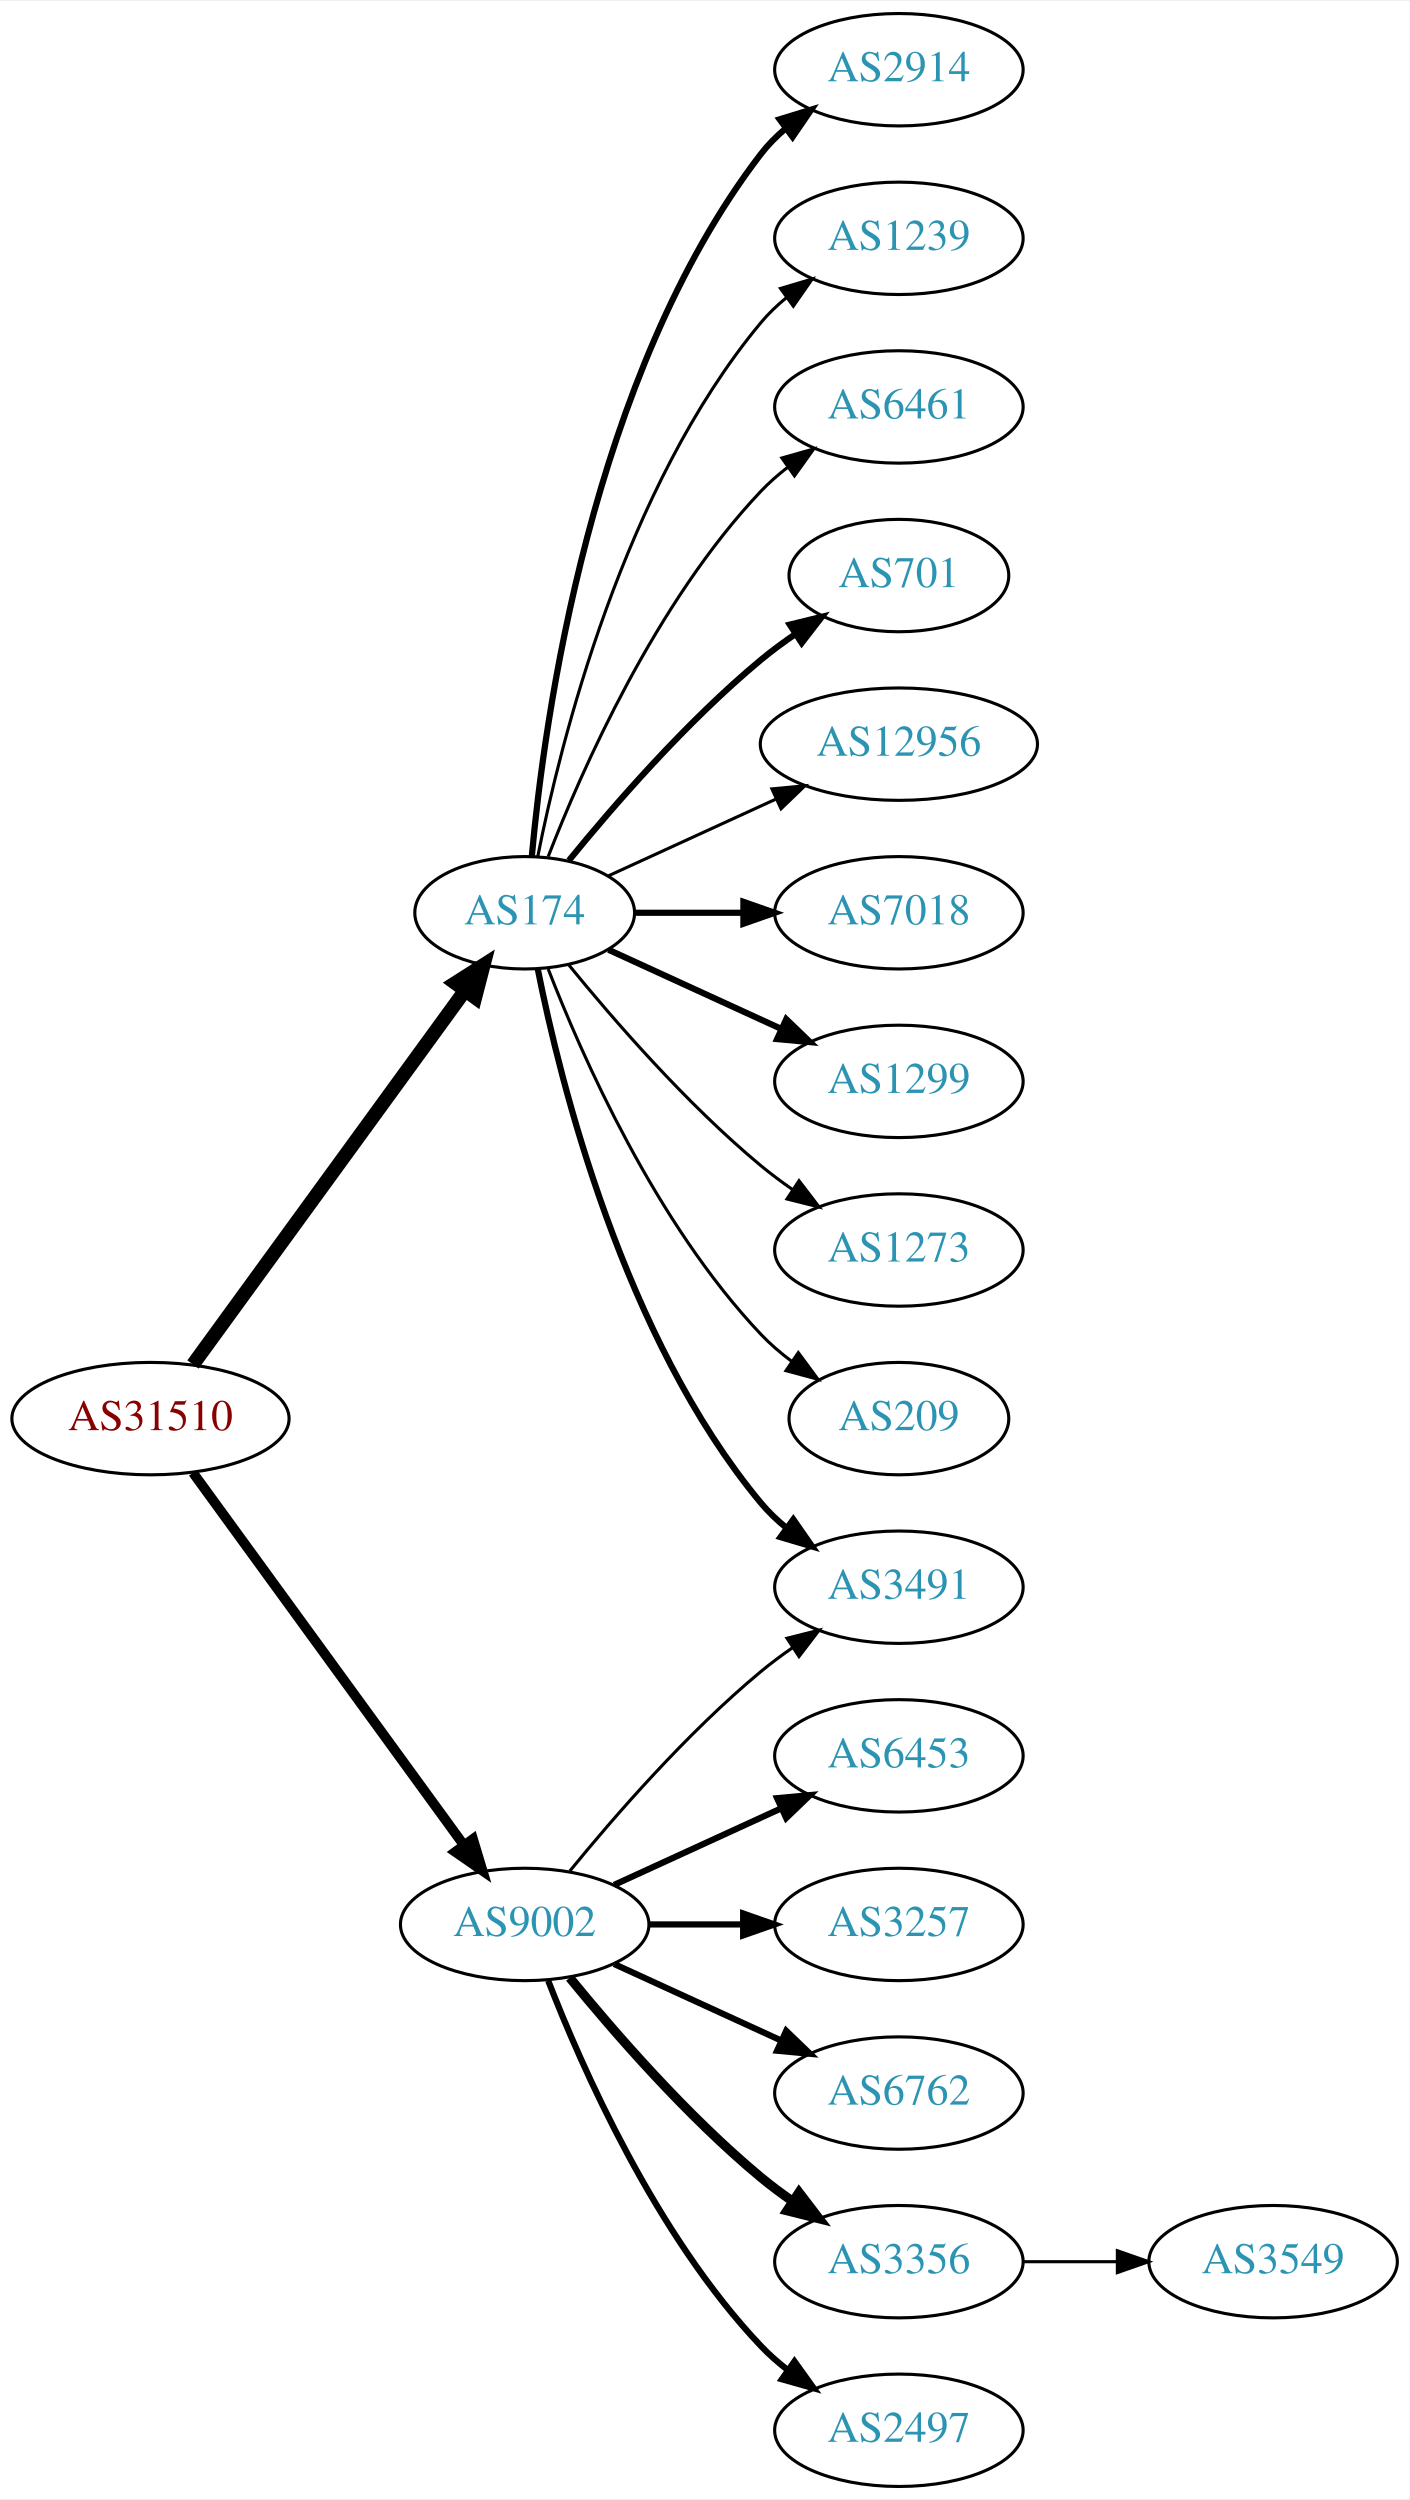
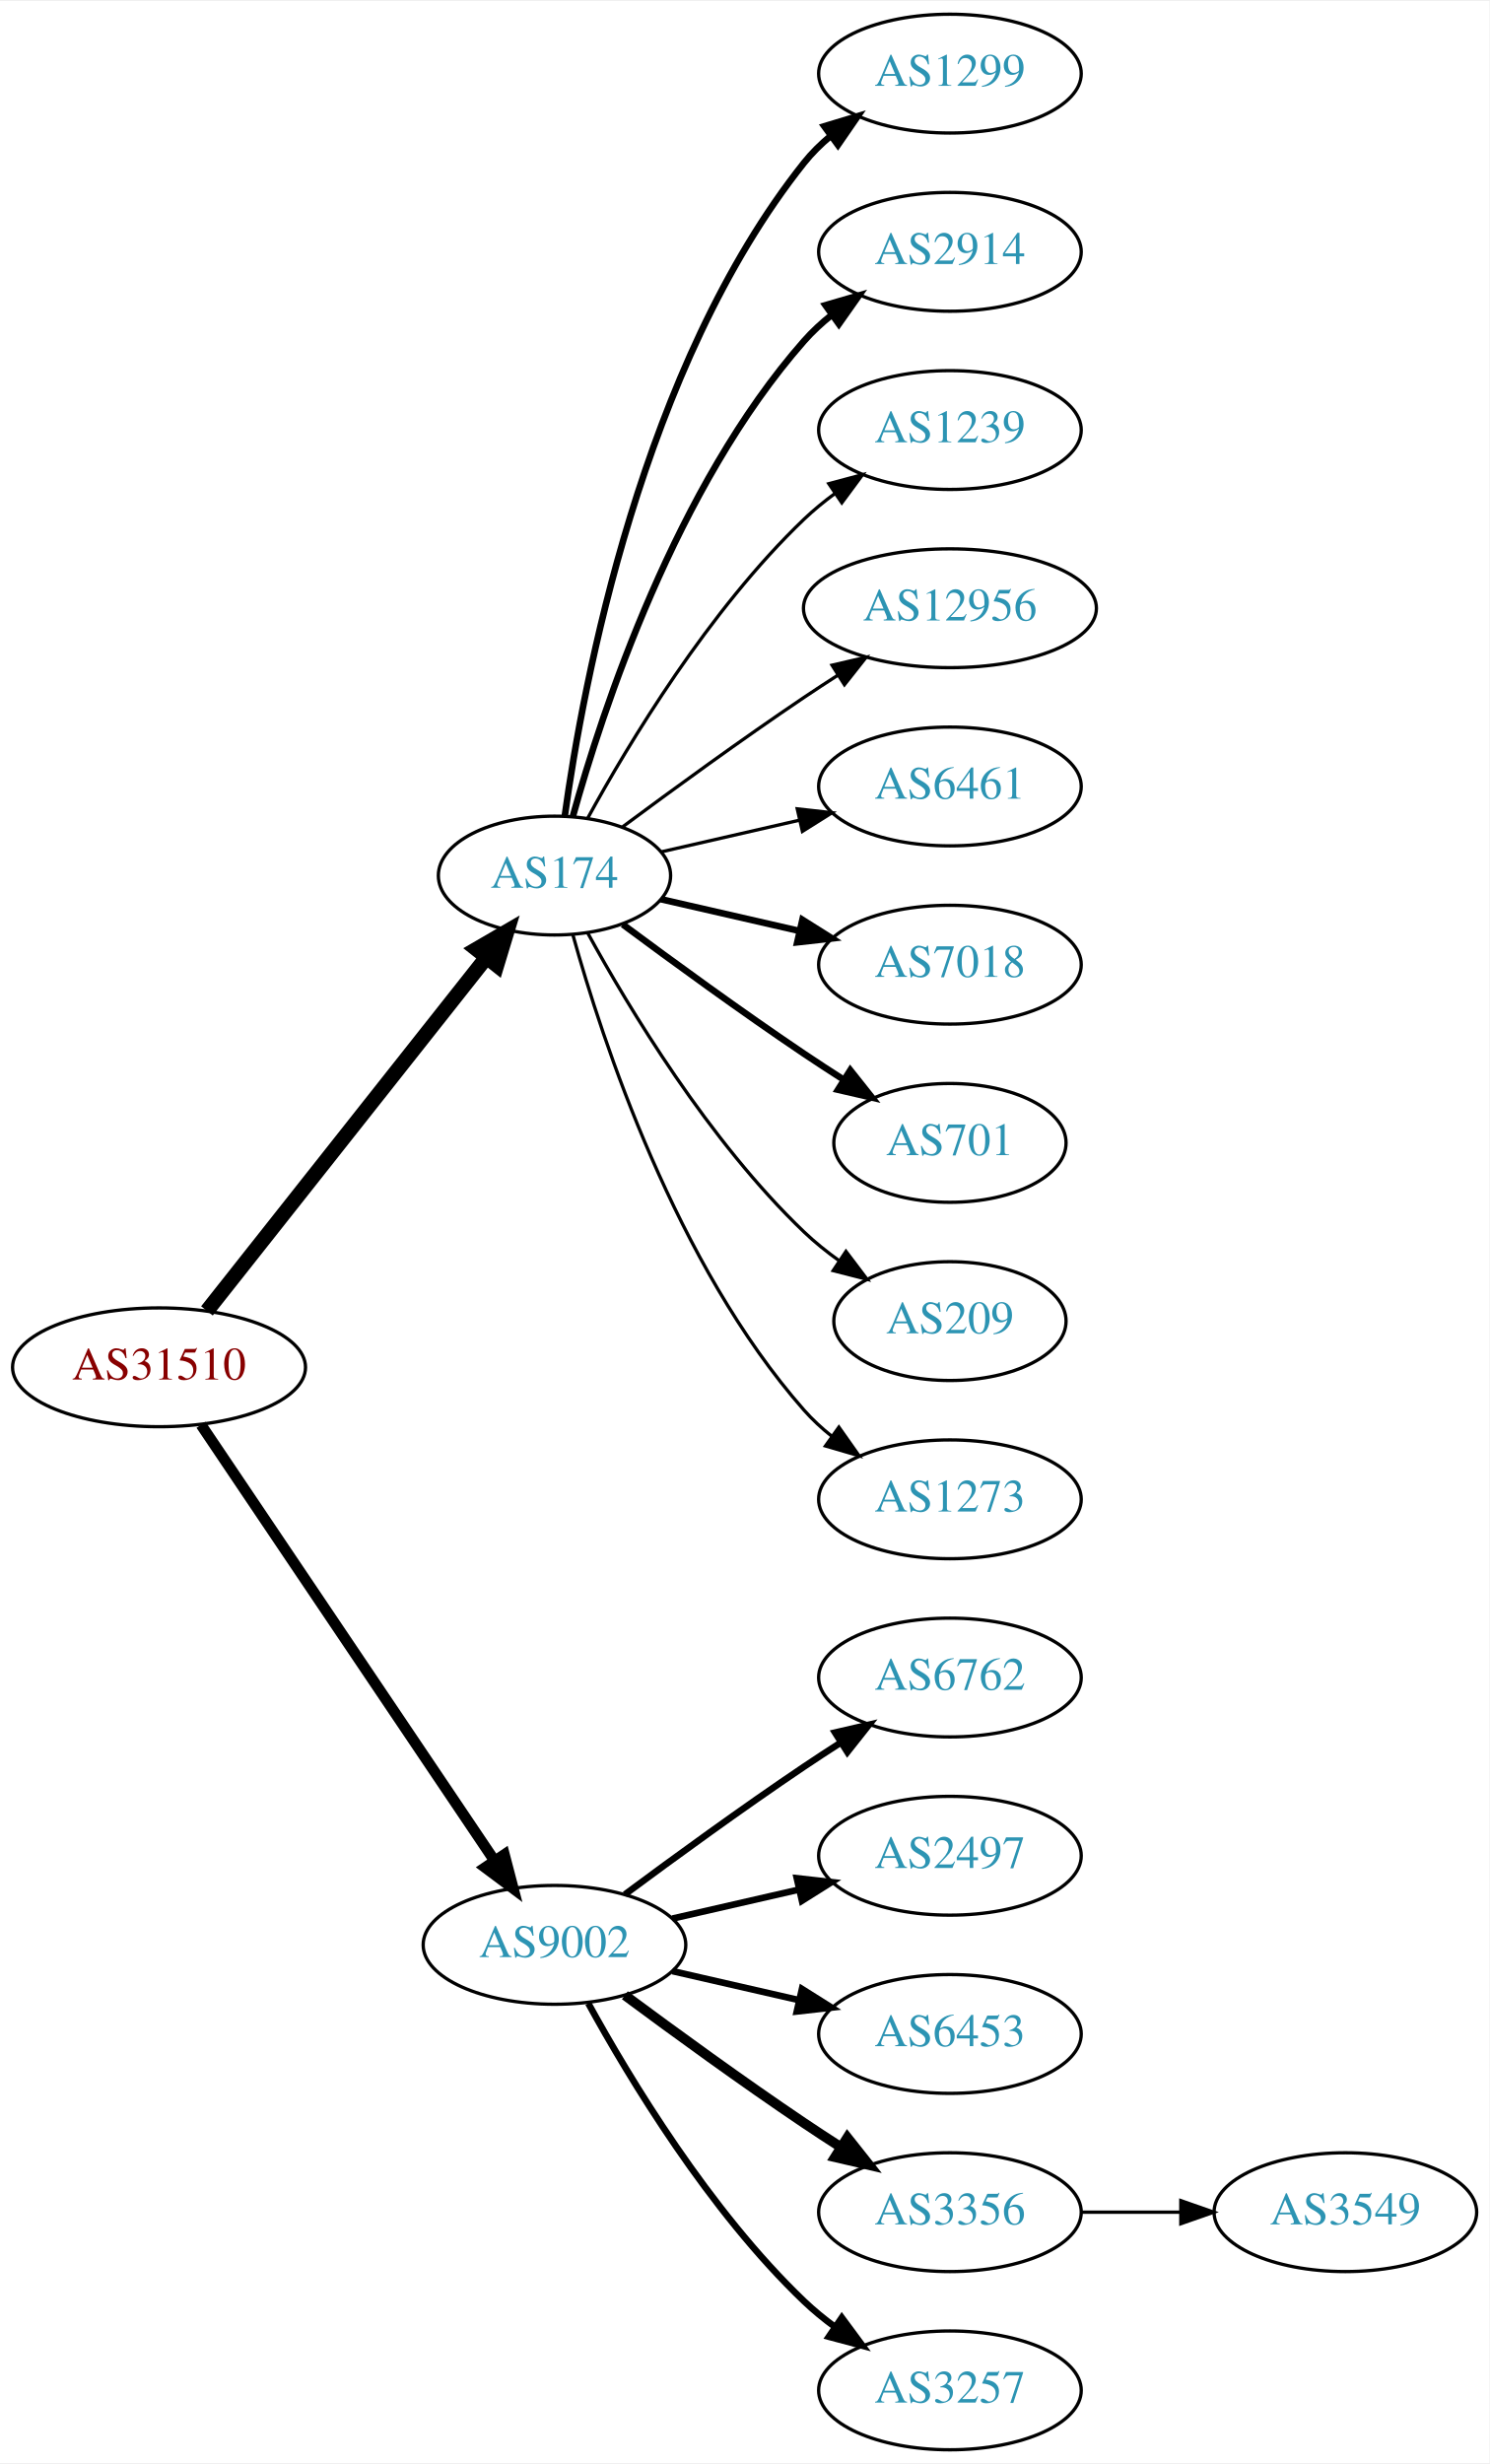
- <svg xmlns="http://www.w3.org/2000/svg" xmlns:xlink="http://www.w3.org/1999/xlink" width="451pt" height="800pt" viewBox="0.00 0.00 451.37 800.00">
-   <g id="graph0" class="graph" transform="scale(1 1) rotate(0) translate(4 796)">
-     <polygon fill="white" stroke="none" points="-4,4 -4,-796 447.37,-796 447.37,4 -4,4" />
+ <svg xmlns="http://www.w3.org/2000/svg" xmlns:xlink="http://www.w3.org/1999/xlink" width="451pt" height="746pt" viewBox="0.00 0.00 451.37 746.00">
+   <g id="graph0" class="graph" transform="scale(1 1) rotate(0) translate(4 742)">
+     <polygon fill="white" stroke="none" points="-4,4 -4,-742 447.37,-742 447.37,4 -4,4" />
    <g id="node1" class="node">
      <g id="a_node1">
        <a xlink:href="/asn/31510" xlink:title="AS31510 ~ Innsbrucker Kommunalbetriebe AG [AT]">
-           <ellipse fill="#ffffff" stroke="black" cx="44.196" cy="-342" rx="44.393" ry="18" />
-           <text text-anchor="middle" x="44.196" y="-338.3" font-family="Times,serif" font-size="14.00" fill="#880000">AS31510</text>
+           <ellipse fill="#ffffff" stroke="black" cx="44.196" cy="-328" rx="44.393" ry="18" />
+           <text text-anchor="middle" x="44.196" y="-324.3" font-family="Times,serif" font-size="14.00" fill="#880000">AS31510</text>
        </a>
      </g>
    </g>
    <g id="node2" class="node">
      <g id="a_node2">
        <a xlink:href="/asn/174" xlink:title="AS174 ~ Cogent Communications [US]">
-           <ellipse fill="#ffffff" stroke="black" cx="164.039" cy="-504" rx="35.194" ry="18" />
-           <text text-anchor="middle" x="164.039" y="-500.3" font-family="Times,serif" font-size="14.00" fill="#2c94b3">AS174</text>
+           <ellipse fill="#ffffff" stroke="black" cx="164.039" cy="-477" rx="35.194" ry="18" />
+           <text text-anchor="middle" x="164.039" y="-473.3" font-family="Times,serif" font-size="14.00" fill="#2c94b3">AS174</text>
        </a>
      </g>
    </g>
    <g id="edge1" class="edge">
-       <path fill="none" stroke="black" stroke-width="4.5" d="M57.807,-359.337C78.737,-388.109 120.727,-445.834 144.858,-479.007" />
-       <polygon fill="black" stroke="black" stroke-width="4.5" points="141.805,-481.503 150.871,-487.273 148.173,-476.87 141.805,-481.503" />
+       <path fill="none" stroke="black" stroke-width="4.5" d="M58.714,-345.092C79.492,-371.364 119.383,-421.802 143.365,-452.125" />
+       <polygon fill="black" stroke="black" stroke-width="4.5" points="140.387,-454.706 149.678,-460.107 146.563,-449.821 140.387,-454.706" />
    </g>
    <g id="node3" class="node">
      <g id="a_node3">
        <a xlink:href="/asn/9002" xlink:title="AS9002 ~ RETN Limited [EU]">
-           <ellipse fill="#ffffff" stroke="black" cx="164.039" cy="-180" rx="39.794" ry="18" />
-           <text text-anchor="middle" x="164.039" y="-176.3" font-family="Times,serif" font-size="14.00" fill="#2c94b3">AS9002</text>
+           <ellipse fill="#ffffff" stroke="black" cx="164.039" cy="-153" rx="39.794" ry="18" />
+           <text text-anchor="middle" x="164.039" y="-149.3" font-family="Times,serif" font-size="14.00" fill="#2c94b3">AS9002</text>
        </a>
      </g>
    </g>
    <g id="edge2" class="edge">
-       <path fill="none" stroke="black" stroke-width="3.176" d="M57.807,-324.663C78.628,-296.04 120.29,-238.767 144.479,-205.514" />
-       <polygon fill="black" stroke="black" stroke-width="3.176" points="147.466,-207.358 150.518,-197.212 141.805,-203.24 147.466,-207.358" />
+       <path fill="none" stroke="black" stroke-width="3.3" d="M56.926,-310.581C77.803,-279.578 121.491,-214.699 145.794,-178.608" />
+       <polygon fill="black" stroke="black" stroke-width="3.3" points="148.847,-180.341 151.53,-170.091 143.041,-176.431 148.847,-180.341" />
    </g>
    <g id="node4" class="node">
      <g id="a_node4">
-         <a xlink:href="/asn/2914" xlink:title="AS2914 ~ NTT America, Inc. [US]">
-           <ellipse fill="#ffffff" stroke="black" cx="283.881" cy="-774" rx="39.794" ry="18" />
-           <text text-anchor="middle" x="283.881" y="-770.3" font-family="Times,serif" font-size="14.00" fill="#2c94b3">AS2914</text>
+         <a xlink:href="/asn/1299" xlink:title="AS1299 ~ Telia Carrier [EU]">
+           <ellipse fill="#ffffff" stroke="black" cx="283.881" cy="-720" rx="39.794" ry="18" />
+           <text text-anchor="middle" x="283.881" y="-716.3" font-family="Times,serif" font-size="14.00" fill="#2c94b3">AS1299</text>
        </a>
      </g>
    </g>
    <g id="edge3" class="edge">
-       <path fill="none" stroke="black" stroke-width="2" d="M166.323,-522.117C170.221,-565.332 185.238,-676.131 239.685,-747 241.975,-749.981 244.695,-752.716 247.639,-755.205" />
-       <polygon fill="black" stroke="black" stroke-width="2" points="245.686,-758.113 255.816,-761.218 249.833,-752.473 245.686,-758.113" />
+       <path fill="none" stroke="black" stroke-width="2" d="M167.178,-495.17C172.678,-534.974 190.504,-631.233 239.685,-693 242.026,-695.94 244.781,-698.649 247.747,-701.121" />
+       <polygon fill="black" stroke="black" stroke-width="2" points="245.812,-704.042 255.953,-707.11 249.939,-698.388 245.812,-704.042" />
    </g>
    <g id="node5" class="node">
      <g id="a_node5">
-         <a xlink:href="/asn/1239" xlink:title="AS1239 ~ Sprint [US]">
-           <ellipse fill="#ffffff" stroke="black" cx="283.881" cy="-720" rx="39.794" ry="18" />
-           <text text-anchor="middle" x="283.881" y="-716.3" font-family="Times,serif" font-size="14.00" fill="#2c94b3">AS1239</text>
+         <a xlink:href="/asn/2914" xlink:title="AS2914 ~ NTT America, Inc. [US]">
+           <ellipse fill="#ffffff" stroke="black" cx="283.881" cy="-666" rx="39.794" ry="18" />
+           <text text-anchor="middle" x="283.881" y="-662.3" font-family="Times,serif" font-size="14.00" fill="#2c94b3">AS2914</text>
        </a>
      </g>
    </g>
    <g id="edge4" class="edge">
-       <path fill="none" stroke="black" d="M168.237,-522.073C175.401,-558.141 195.675,-640.125 239.685,-693 242.09,-695.889 244.886,-698.563 247.879,-701.013" />
-       <polygon fill="black" stroke="black" points="245.967,-703.95 256.122,-706.973 250.069,-698.277 245.967,-703.95" />
+       <path fill="none" stroke="black" stroke-width="2" d="M169.612,-494.946C178.517,-526.995 200.801,-594.842 239.685,-639 242.169,-641.821 245.019,-644.449 248.044,-646.871" />
+       <polygon fill="black" stroke="black" stroke-width="2" points="246.162,-649.828 256.334,-652.791 250.23,-644.131 246.162,-649.828" />
    </g>
    <g id="node6" class="node">
      <g id="a_node6">
-         <a xlink:href="/asn/6461" xlink:title="AS6461 ~ Zayo Bandwidth [US]">
-           <ellipse fill="#ffffff" stroke="black" cx="283.881" cy="-666" rx="39.794" ry="18" />
-           <text text-anchor="middle" x="283.881" y="-662.3" font-family="Times,serif" font-size="14.00" fill="#2c94b3">AS6461</text>
+         <a xlink:href="/asn/1239" xlink:title="AS1239 ~ Sprint [US]">
+           <ellipse fill="#ffffff" stroke="black" cx="283.881" cy="-612" rx="39.794" ry="18" />
+           <text text-anchor="middle" x="283.881" y="-608.3" font-family="Times,serif" font-size="14.00" fill="#2c94b3">AS1239</text>
        </a>
      </g>
    </g>
    <g id="edge5" class="edge">
-       <path fill="none" stroke="black" d="M171.562,-521.994C182.312,-549.728 205.969,-603.429 239.685,-639 242.271,-641.728 245.188,-644.294 248.257,-646.677" />
-       <polygon fill="black" stroke="black" points="246.411,-649.658 256.605,-652.543 250.435,-643.93 246.411,-649.658" />
+       <path fill="none" stroke="black" d="M174.065,-494.321C186.548,-517.1 210.837,-557.453 239.685,-585 242.553,-587.739 245.742,-590.347 249.051,-592.785" />
+       <polygon fill="black" stroke="black" points="247.175,-595.742 257.411,-598.477 251.114,-589.956 247.175,-595.742" />
    </g>
    <g id="node7" class="node">
      <g id="a_node7">
-         <a xlink:href="/asn/701" xlink:title="AS701 ~ UUNET [US]">
-           <ellipse fill="#ffffff" stroke="black" cx="283.881" cy="-612" rx="35.194" ry="18" />
-           <text text-anchor="middle" x="283.881" y="-608.3" font-family="Times,serif" font-size="14.00" fill="#2c94b3">AS701</text>
-         </a>
-       </g>
-     </g>
-     <g id="edge6" class="edge">
-       <path fill="none" stroke="black" stroke-width="2" d="M178.196,-520.743C192.281,-538.039 215.84,-565.223 239.685,-585 243.148,-587.872 246.941,-590.669 250.795,-593.308" />
-       <polygon fill="black" stroke="black" stroke-width="2" points="248.938,-596.275 259.228,-598.797 252.757,-590.408 248.938,-596.275" />
-     </g>
-     <g id="node8" class="node">
-       <g id="a_node8">
        <a xlink:href="/asn/12956" xlink:title="AS12956 ~ TELXIUS [ES]">
          <ellipse fill="#ffffff" stroke="black" cx="283.881" cy="-558" rx="44.393" ry="18" />
          <text text-anchor="middle" x="283.881" y="-554.3" font-family="Times,serif" font-size="14.00" fill="#2c94b3">AS12956</text>
        </a>
      </g>
    </g>
+     <g id="edge6" class="edge">
+       <path fill="none" stroke="black" d="M184.74,-491.81C199.642,-502.875 220.71,-518.228 239.685,-531 242.975,-533.215 246.438,-535.482 249.912,-537.715" />
+       <polygon fill="black" stroke="black" points="248.16,-540.748 258.479,-543.148 251.909,-534.837 248.16,-540.748" />
+     </g>
+     <g id="node8" class="node">
+       <g id="a_node8">
+         <a xlink:href="/asn/6461" xlink:title="AS6461 ~ Zayo Bandwidth [US]">
+           <ellipse fill="#ffffff" stroke="black" cx="283.881" cy="-504" rx="39.794" ry="18" />
+           <text text-anchor="middle" x="283.881" y="-500.3" font-family="Times,serif" font-size="14.00" fill="#2c94b3">AS6461</text>
+         </a>
+       </g>
+     </g>
    <g id="edge7" class="edge">
-       <path fill="none" stroke="black" d="M190.9,-515.851C206.563,-523.028 226.835,-532.317 244.36,-540.348" />
-       <polygon fill="black" stroke="black" points="243.218,-543.675 253.767,-544.659 246.134,-537.311 243.218,-543.675" />
+       <path fill="none" stroke="black" d="M196.309,-484.165C209.148,-487.106 224.253,-490.567 238.22,-493.767" />
+       <polygon fill="black" stroke="black" points="237.612,-497.219 248.141,-496.04 239.175,-490.395 237.612,-497.219" />
    </g>
    <g id="node9" class="node">
      <g id="a_node9">
        <a xlink:href="/asn/7018" xlink:title="AS7018 ~ AT&amp;T Services, Inc. [US]">
-           <ellipse fill="#ffffff" stroke="black" cx="283.881" cy="-504" rx="39.794" ry="18" />
-           <text text-anchor="middle" x="283.881" y="-500.3" font-family="Times,serif" font-size="14.00" fill="#2c94b3">AS7018</text>
+           <ellipse fill="#ffffff" stroke="black" cx="283.881" cy="-450" rx="39.794" ry="18" />
+           <text text-anchor="middle" x="283.881" y="-446.3" font-family="Times,serif" font-size="14.00" fill="#2c94b3">AS7018</text>
        </a>
      </g>
    </g>
    <g id="edge8" class="edge">
-       <path fill="none" stroke="black" stroke-width="2" d="M199.44,-504C210.264,-504 222.432,-504 234.059,-504" />
-       <polygon fill="black" stroke="black" stroke-width="2" points="234.09,-507.5 244.09,-504 234.09,-500.5 234.09,-507.5" />
+       <path fill="none" stroke="black" stroke-width="2" d="M196.309,-469.835C209.148,-466.894 224.253,-463.433 238.22,-460.233" />
+       <polygon fill="black" stroke="black" stroke-width="2" points="239.175,-463.605 248.141,-457.96 237.612,-456.781 239.175,-463.605" />
    </g>
    <g id="node10" class="node">
      <g id="a_node10">
-         <a xlink:href="/asn/1299" xlink:title="AS1299 ~ Telia Carrier [EU]">
-           <ellipse fill="#ffffff" stroke="black" cx="283.881" cy="-450" rx="39.794" ry="18" />
-           <text text-anchor="middle" x="283.881" y="-446.3" font-family="Times,serif" font-size="14.00" fill="#2c94b3">AS1299</text>
+         <a xlink:href="/asn/701" xlink:title="AS701 ~ UUNET [US]">
+           <ellipse fill="#ffffff" stroke="black" cx="283.881" cy="-396" rx="35.194" ry="18" />
+           <text text-anchor="middle" x="283.881" y="-392.3" font-family="Times,serif" font-size="14.00" fill="#2c94b3">AS701</text>
        </a>
      </g>
    </g>
    <g id="edge9" class="edge">
-       <path fill="none" stroke="black" stroke-width="2" d="M190.9,-492.149C207.02,-484.762 228.023,-475.138 245.888,-466.952" />
-       <polygon fill="black" stroke="black" stroke-width="2" points="247.806,-469.923 255.439,-462.575 244.89,-463.559 247.806,-469.923" />
+       <path fill="none" stroke="black" stroke-width="2" d="M184.74,-462.19C199.642,-451.125 220.71,-435.772 239.685,-423 243.502,-420.431 247.552,-417.79 251.583,-415.214" />
+       <polygon fill="black" stroke="black" stroke-width="2" points="253.687,-418.025 260.277,-409.729 249.952,-412.105 253.687,-418.025" />
    </g>
    <g id="node11" class="node">
      <g id="a_node11">
-         <a xlink:href="/asn/3491" xlink:title="AS3491 ~ PCCW Global, Inc. [US]">
-           <ellipse fill="#ffffff" stroke="black" cx="283.881" cy="-288" rx="39.794" ry="18" />
-           <text text-anchor="middle" x="283.881" y="-284.3" font-family="Times,serif" font-size="14.00" fill="#2c94b3">AS3491</text>
+         <a xlink:href="/asn/209" xlink:title="AS209 ~ CenturyLink Communications, LLC [US]">
+           <ellipse fill="#ffffff" stroke="black" cx="283.881" cy="-342" rx="35.194" ry="18" />
+           <text text-anchor="middle" x="283.881" y="-338.3" font-family="Times,serif" font-size="14.00" fill="#2c94b3">AS209</text>
        </a>
      </g>
    </g>
    <g id="edge10" class="edge">
-       <path fill="none" stroke="black" stroke-width="2" d="M168.237,-485.927C175.401,-449.859 195.675,-367.875 239.685,-315 242.09,-312.111 244.886,-309.437 247.879,-306.987" />
-       <polygon fill="black" stroke="black" stroke-width="2" points="250.069,-309.723 256.122,-301.027 245.967,-304.05 250.069,-309.723" />
+       <path fill="none" stroke="black" d="M174.065,-459.679C186.548,-436.9 210.837,-396.547 239.685,-369 242.939,-365.893 246.606,-362.954 250.393,-360.24" />
+       <polygon fill="black" stroke="black" points="252.37,-363.128 258.761,-354.678 248.495,-357.299 252.37,-363.128" />
    </g>
    <g id="node12" class="node">
      <g id="a_node12">
        <a xlink:href="/asn/1273" xlink:title="AS1273 ~ Vodafone Group PLC [EU]">
-           <ellipse fill="#ffffff" stroke="black" cx="283.881" cy="-396" rx="39.794" ry="18" />
-           <text text-anchor="middle" x="283.881" y="-392.3" font-family="Times,serif" font-size="14.00" fill="#2c94b3">AS1273</text>
+           <ellipse fill="#ffffff" stroke="black" cx="283.881" cy="-288" rx="39.794" ry="18" />
+           <text text-anchor="middle" x="283.881" y="-284.3" font-family="Times,serif" font-size="14.00" fill="#2c94b3">AS1273</text>
        </a>
      </g>
    </g>
    <g id="edge11" class="edge">
-       <path fill="none" stroke="black" d="M178.196,-487.257C192.281,-469.961 215.84,-442.777 239.685,-423 242.901,-420.332 246.402,-417.73 249.972,-415.259" />
-       <polygon fill="black" stroke="black" points="251.896,-418.183 258.329,-409.764 248.05,-412.334 251.896,-418.183" />
+       <path fill="none" stroke="black" d="M169.612,-459.054C178.517,-427.005 200.801,-359.158 239.685,-315 242.169,-312.179 245.019,-309.551 248.044,-307.129" />
+       <polygon fill="black" stroke="black" points="250.23,-309.869 256.334,-301.209 246.162,-304.172 250.23,-309.869" />
    </g>
    <g id="node13" class="node">
      <g id="a_node13">
-         <a xlink:href="/asn/209" xlink:title="AS209 ~ CenturyLink Communications, LLC [US]">
-           <ellipse fill="#ffffff" stroke="black" cx="283.881" cy="-342" rx="35.194" ry="18" />
-           <text text-anchor="middle" x="283.881" y="-338.3" font-family="Times,serif" font-size="14.00" fill="#2c94b3">AS209</text>
+         <a xlink:href="/asn/6762" xlink:title="AS6762 ~ TELECOM ITALIA SPARKLE S.p.A. [IT]">
+           <ellipse fill="#ffffff" stroke="black" cx="283.881" cy="-234" rx="39.794" ry="18" />
+           <text text-anchor="middle" x="283.881" y="-230.3" font-family="Times,serif" font-size="14.00" fill="#2c94b3">AS6762</text>
        </a>
      </g>
    </g>
    <g id="edge12" class="edge">
-       <path fill="none" stroke="black" d="M171.562,-486.006C182.312,-458.272 205.969,-404.571 239.685,-369 242.628,-365.895 246.001,-362.999 249.537,-360.345" />
-       <polygon fill="black" stroke="black" points="251.666,-363.129 257.956,-354.603 247.722,-357.346 251.666,-363.129" />
-     </g>
-     <g id="edge18" class="edge">
-       <path fill="none" stroke="black" d="M178.458,-197.065C192.572,-214.375 215.987,-241.345 239.685,-261 242.901,-263.668 246.402,-266.27 249.972,-268.741" />
-       <polygon fill="black" stroke="black" points="248.05,-271.666 258.329,-274.236 251.896,-265.817 248.05,-271.666" />
+       <path fill="none" stroke="black" stroke-width="2" d="M185.369,-168.277C200.231,-179.304 220.976,-194.407 239.685,-207 243.234,-209.389 246.984,-211.839 250.733,-214.242" />
+       <polygon fill="black" stroke="black" stroke-width="2" points="249.059,-217.325 259.381,-219.712 252.801,-211.409 249.059,-217.325" />
    </g>
    <g id="node14" class="node">
      <g id="a_node14">
-         <a xlink:href="/asn/6453" xlink:title="AS6453 ~ TATA COMMUNICATIONS (AMERICA) INC [US]">
-           <ellipse fill="#ffffff" stroke="black" cx="283.881" cy="-234" rx="39.794" ry="18" />
-           <text text-anchor="middle" x="283.881" y="-230.3" font-family="Times,serif" font-size="14.00" fill="#2c94b3">AS6453</text>
+         <a xlink:href="/asn/2497" xlink:title="AS2497 ~ Internet Initiative Japan Inc. [JP]">
+           <ellipse fill="#ffffff" stroke="black" cx="283.881" cy="-180" rx="39.794" ry="18" />
+           <text text-anchor="middle" x="283.881" y="-176.3" font-family="Times,serif" font-size="14.00" fill="#2c94b3">AS2497</text>
        </a>
      </g>
    </g>
    <g id="edge13" class="edge">
-       <path fill="none" stroke="black" stroke-width="2" d="M192.667,-192.661C208.624,-199.973 228.895,-209.261 246.178,-217.181" />
-       <polygon fill="black" stroke="black" stroke-width="2" points="244.876,-220.435 255.425,-221.419 247.793,-214.071 244.876,-220.435" />
+       <path fill="none" stroke="black" stroke-width="2" d="M199.758,-160.955C211.758,-163.704 225.379,-166.825 238.071,-169.733" />
+       <polygon fill="black" stroke="black" stroke-width="2" points="237.474,-173.187 248.003,-172.009 239.037,-166.364 237.474,-173.187" />
    </g>
    <g id="node15" class="node">
      <g id="a_node15">
-         <a xlink:href="/asn/3257" xlink:title="AS3257 ~ GTT [DE]">
-           <ellipse fill="#ffffff" stroke="black" cx="283.881" cy="-180" rx="39.794" ry="18" />
-           <text text-anchor="middle" x="283.881" y="-176.3" font-family="Times,serif" font-size="14.00" fill="#2c94b3">AS3257</text>
+         <a xlink:href="/asn/6453" xlink:title="AS6453 ~ TATA COMMUNICATIONS (AMERICA) INC [US]">
+           <ellipse fill="#ffffff" stroke="black" cx="283.881" cy="-126" rx="39.794" ry="18" />
+           <text text-anchor="middle" x="283.881" y="-122.3" font-family="Times,serif" font-size="14.00" fill="#2c94b3">AS6453</text>
        </a>
      </g>
    </g>
    <g id="edge14" class="edge">
-       <path fill="none" stroke="black" stroke-width="2" d="M203.951,-180C213.505,-180 223.854,-180 233.817,-180" />
-       <polygon fill="black" stroke="black" stroke-width="2" points="234.009,-183.5 244.009,-180 234.009,-176.5 234.009,-183.5" />
+       <path fill="none" stroke="black" stroke-width="2" d="M199.758,-145.045C211.758,-142.296 225.379,-139.175 238.071,-136.267" />
+       <polygon fill="black" stroke="black" stroke-width="2" points="239.037,-139.636 248.003,-133.991 237.474,-132.813 239.037,-139.636" />
    </g>
    <g id="node16" class="node">
      <g id="a_node16">
-         <a xlink:href="/asn/6762" xlink:title="AS6762 ~ TELECOM ITALIA SPARKLE S.p.A. [IT]">
-           <ellipse fill="#ffffff" stroke="black" cx="283.881" cy="-126" rx="39.794" ry="18" />
-           <text text-anchor="middle" x="283.881" y="-122.3" font-family="Times,serif" font-size="14.00" fill="#2c94b3">AS6762</text>
-         </a>
-       </g>
-     </g>
-     <g id="edge15" class="edge">
-       <path fill="none" stroke="black" stroke-width="2" d="M192.667,-167.339C208.624,-160.027 228.895,-150.739 246.178,-142.819" />
-       <polygon fill="black" stroke="black" stroke-width="2" points="247.793,-145.929 255.425,-138.581 244.876,-139.565 247.793,-145.929" />
-     </g>
-     <g id="node17" class="node">
-       <g id="a_node17">
        <a xlink:href="/asn/3356" xlink:title="AS3356 ~ Level 3 Parent, LLC [US]">
          <ellipse fill="#ffffff" stroke="black" cx="283.881" cy="-72" rx="39.794" ry="18" />
          <text text-anchor="middle" x="283.881" y="-68.3" font-family="Times,serif" font-size="14.00" fill="#2c94b3">AS3356</text>
        </a>
      </g>
    </g>
+     <g id="edge15" class="edge">
+       <path fill="none" stroke="black" stroke-width="3" d="M185.369,-137.723C200.231,-126.696 220.976,-111.593 239.685,-99 243.234,-96.611 246.984,-94.161 250.733,-91.758" />
+       <polygon fill="black" stroke="black" stroke-width="3" points="252.801,-94.591 259.381,-86.288 249.059,-88.675 252.801,-94.591" />
+     </g>
+     <g id="node17" class="node">
+       <g id="a_node17">
+         <a xlink:href="/asn/3257" xlink:title="AS3257 ~ GTT [DE]">
+           <ellipse fill="#ffffff" stroke="black" cx="283.881" cy="-18" rx="39.794" ry="18" />
+           <text text-anchor="middle" x="283.881" y="-14.3" font-family="Times,serif" font-size="14.00" fill="#2c94b3">AS3257</text>
+         </a>
+       </g>
+     </g>
    <g id="edge16" class="edge">
-       <path fill="none" stroke="black" stroke-width="3" d="M178.458,-162.935C192.572,-145.625 215.987,-118.655 239.685,-99 242.901,-96.332 246.402,-93.73 249.972,-91.259" />
-       <polygon fill="black" stroke="black" stroke-width="3" points="251.896,-94.183 258.329,-85.764 248.05,-88.334 251.896,-94.183" />
+       <path fill="none" stroke="black" stroke-width="2" d="M174.28,-135.287C186.825,-112.439 211.002,-72.389 239.685,-45 242.553,-42.261 245.742,-39.653 249.051,-37.215" />
+       <polygon fill="black" stroke="black" stroke-width="2" points="251.114,-40.044 257.411,-31.523 247.175,-34.258 251.114,-40.044" />
    </g>
    <g id="node18" class="node">
      <g id="a_node18">
-         <a xlink:href="/asn/2497" xlink:title="AS2497 ~ Internet Initiative Japan Inc. [JP]">
-           <ellipse fill="#ffffff" stroke="black" cx="283.881" cy="-18" rx="39.794" ry="18" />
-           <text text-anchor="middle" x="283.881" y="-14.3" font-family="Times,serif" font-size="14.00" fill="#2c94b3">AS2497</text>
-         </a>
-       </g>
-     </g>
-     <g id="edge17" class="edge">
-       <path fill="none" stroke="black" stroke-width="2" d="M171.562,-162.006C182.312,-134.272 205.969,-80.571 239.685,-45 242.271,-42.272 245.188,-39.706 248.257,-37.323" />
-       <polygon fill="black" stroke="black" stroke-width="2" points="250.435,-40.069 256.605,-31.457 246.411,-34.342 250.435,-40.069" />
-     </g>
-     <g id="node19" class="node">
-       <g id="a_node19">
        <a xlink:href="/asn/3549" xlink:title="AS3549 ~ Level 3 Parent, LLC [US]">
          <ellipse fill="#ffffff" stroke="black" cx="403.724" cy="-72" rx="39.794" ry="18" />
          <text text-anchor="middle" x="403.724" y="-68.3" font-family="Times,serif" font-size="14.00" fill="#2c94b3">AS3549</text>
        </a>
      </g>
    </g>
-     <g id="edge19" class="edge">
+     <g id="edge17" class="edge">
      <path fill="none" stroke="black" d="M323.794,-72C333.347,-72 343.697,-72 353.659,-72" />
      <polygon fill="black" stroke="black" points="353.852,-75.5 363.852,-72 353.852,-68.5 353.852,-75.5" />
    </g>
  </g>
</svg>
